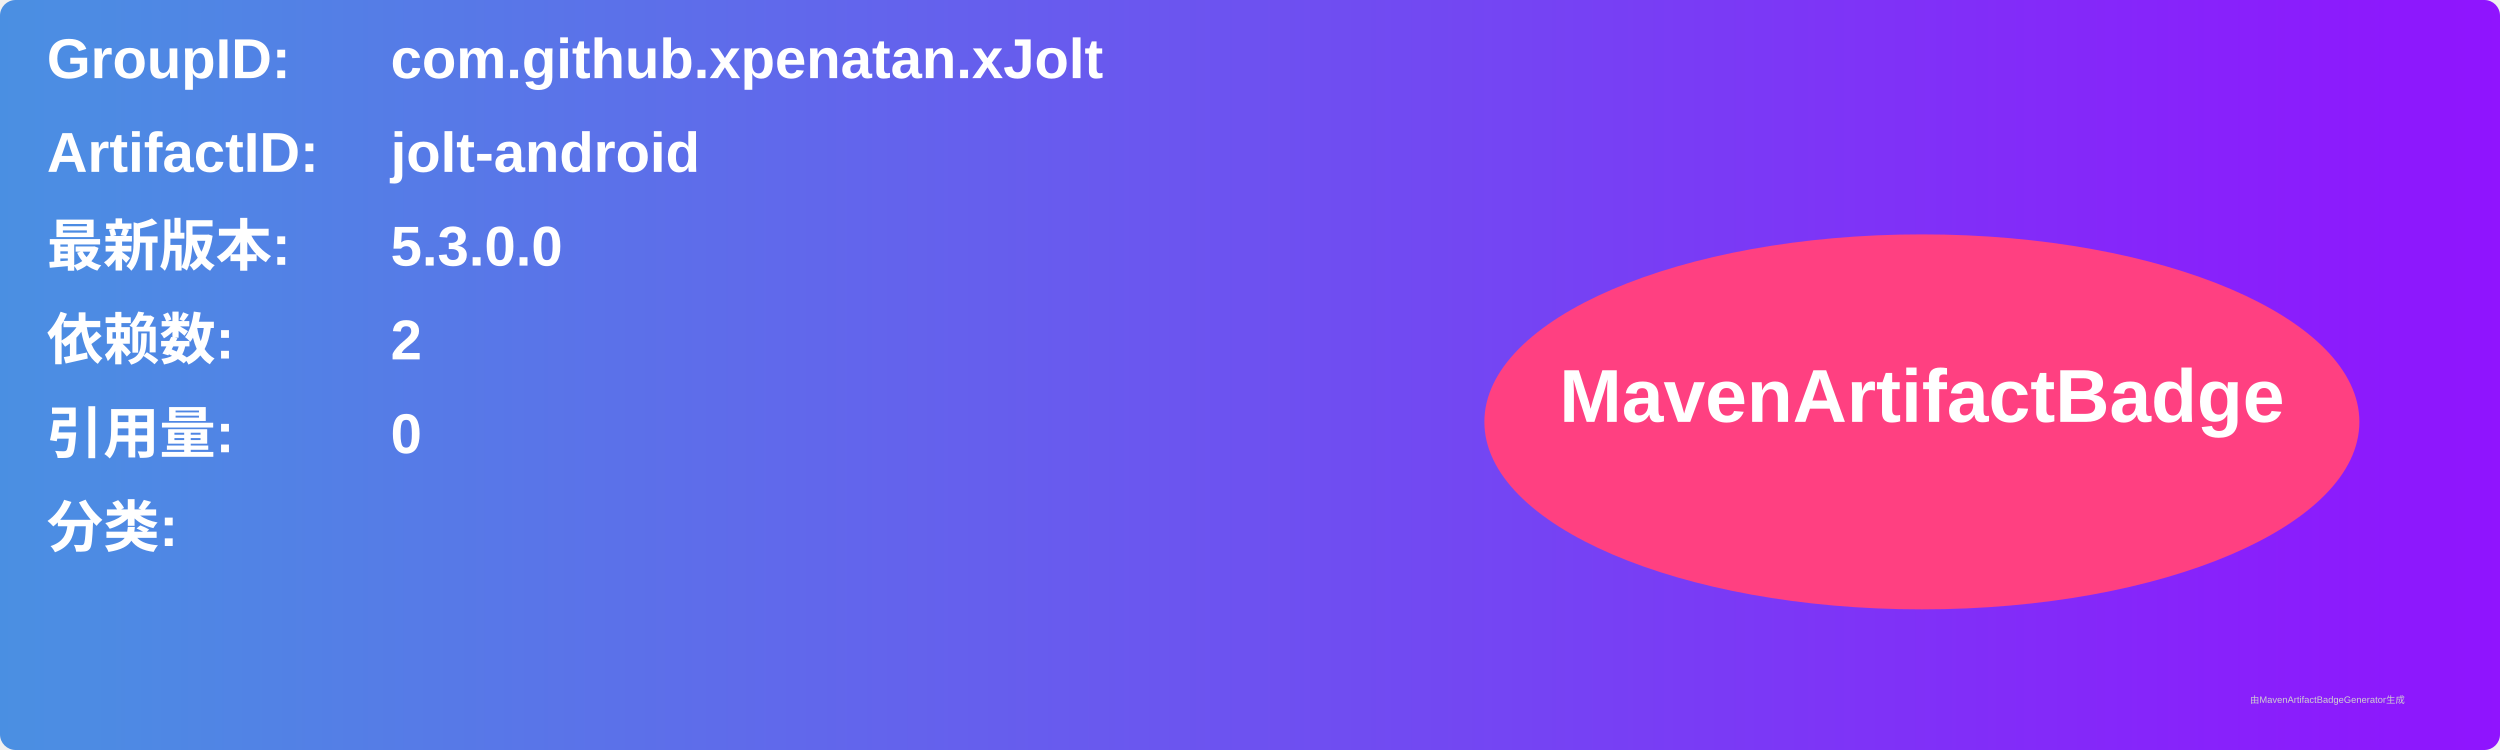
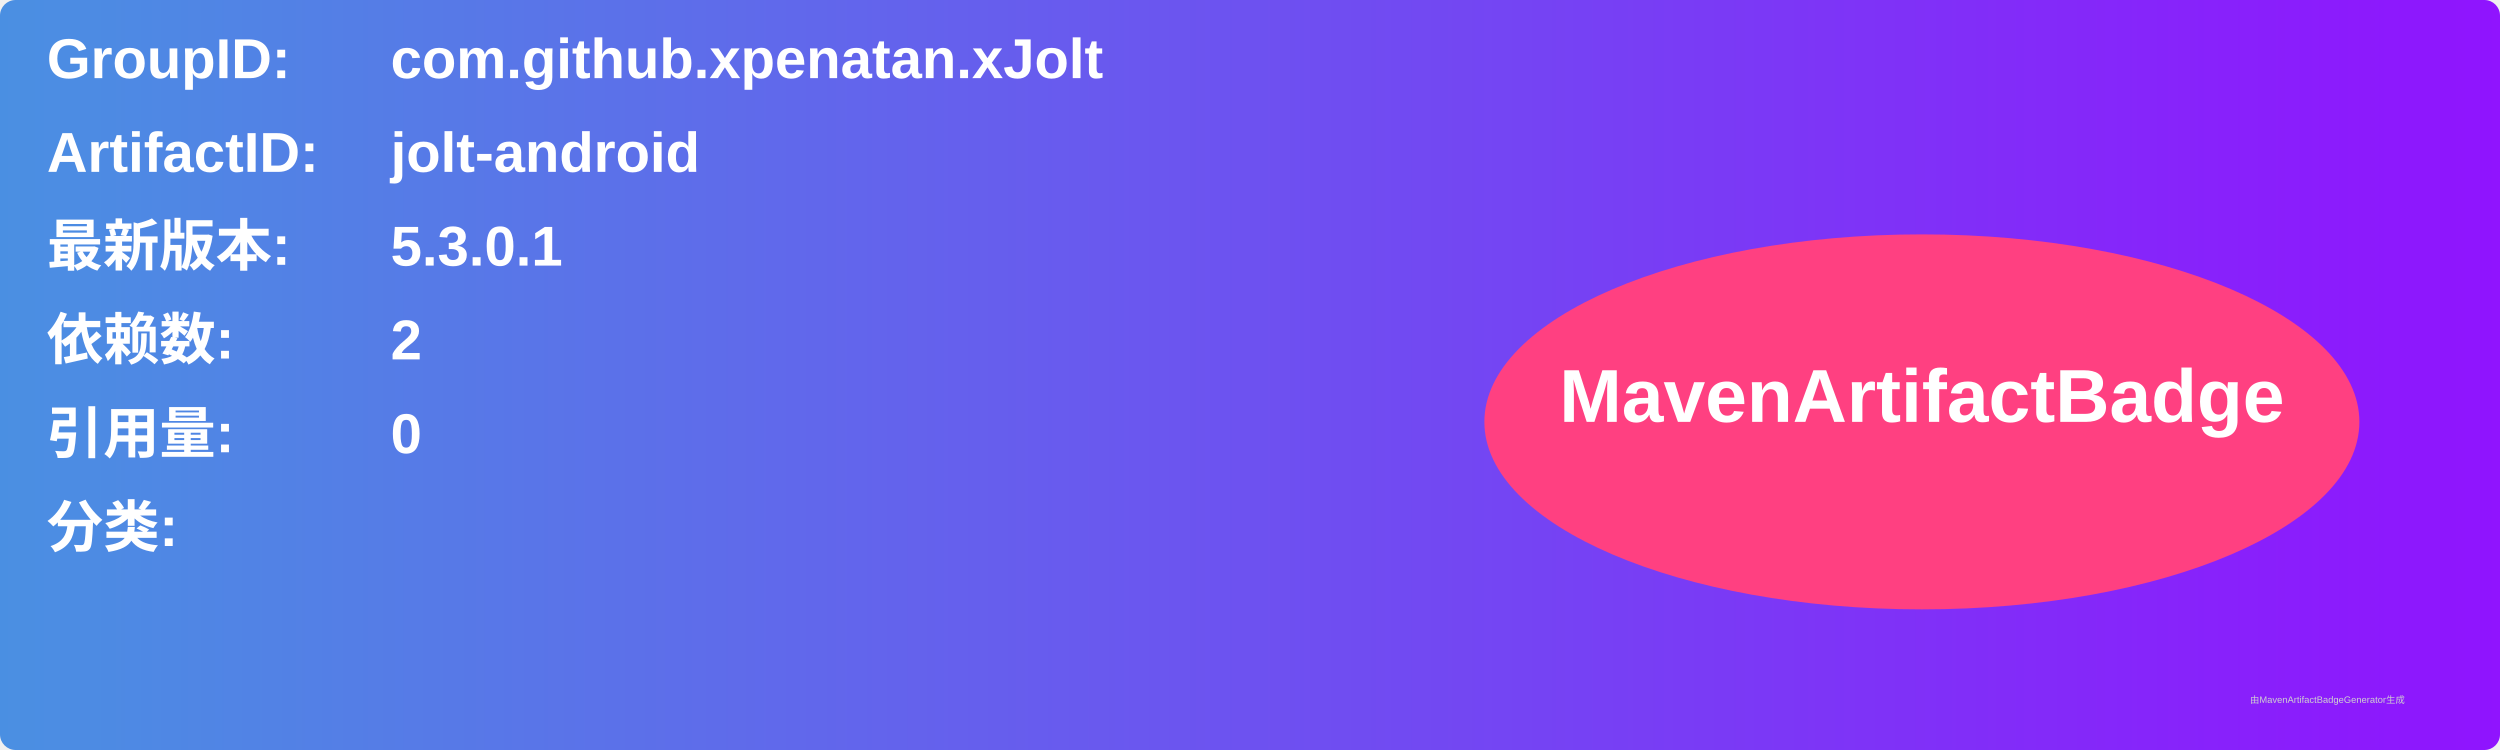
<svg xmlns="http://www.w3.org/2000/svg" width="800" height="240" viewBox="0 0 800 240">
  <linearGradient id="grad" x1="0%" y1="0%" x2="100%" y2="0%">
    <stop offset="0%" stop-color="#4a90e2" />
    <stop offset="100%" stop-color="#9013fe" />
  </linearGradient>
  <rect width="100%" height="100%" rx="5" ry="5" fill="url(#grad)" />
  <g transform="translate(15, 15)">
    <text x="0" y="10" font-family="Arial" font-size="18" fill="white" font-weight="bold" width="260">GroupID:</text>
    <text x="110" y="10" font-family="Arial" font-size="18" fill="white" font-weight="bold" width="460">com.github.xpenatan.xJolt</text>
    <text x="0" y="40" font-family="Arial" font-size="18" fill="white" font-weight="bold" width="260">ArtifactID:</text>
    <text x="110" y="40" font-family="Arial" font-size="18" fill="white" font-weight="bold" width="460">jolt-android</text>
    <text x="0" y="70" font-family="Arial" font-size="18" fill="white" font-weight="bold">最新版本:</text>
    <text x="110" y="70" font-family="Arial" font-size="18" fill="white" font-weight="bold">
-       <tspan font-weight="bold">5.3.0.0</tspan>
+       <tspan font-weight="bold">5.3.0.1</tspan>
    </text>
    <text x="0" y="100" font-family="Arial" font-size="18" fill="white" font-weight="bold">依赖数: </text>
    <text x="110" y="100" font-family="Arial" font-size="18" fill="white">
      <tspan font-weight="bold">2</tspan>
    </text>
    <text x="0" y="130" font-family="Arial" font-size="18" fill="white" font-weight="bold">引用量: </text>
    <text x="110" y="130" font-family="Arial" font-size="18" fill="white">
      <tspan font-weight="bold">0</tspan>
    </text>
    <text x="0" y="160" font-family="Arial" font-size="18" fill="white" font-weight="bold">分类:</text>
    <text x="10" y="190" font-family="Arial" font-size="10" fill="white">
      <tspan font-weight="bold" />
    </text>
    <ellipse cx="600" cy="120" rx="140" ry="60" fill="#ff4081" />
    <text x="600" y="120" text-anchor="middle" font-family="Arial" font-size="24" fill="white" font-weight="bold">MavenArtifactBadge</text>
  </g>
  <text x="720" y="225" font-family="Arial" font-size="3" fill="#d0d0d0">由MavenArtifactBadgeGenerator生成</text>
</svg>
